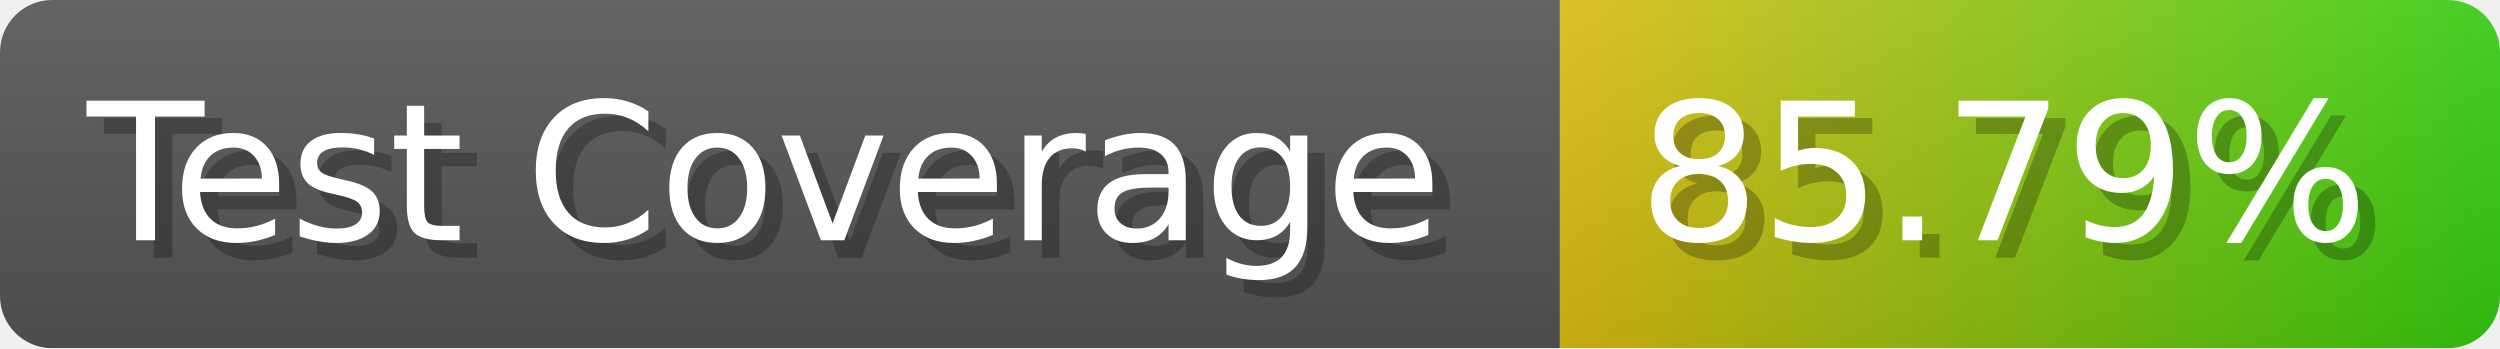
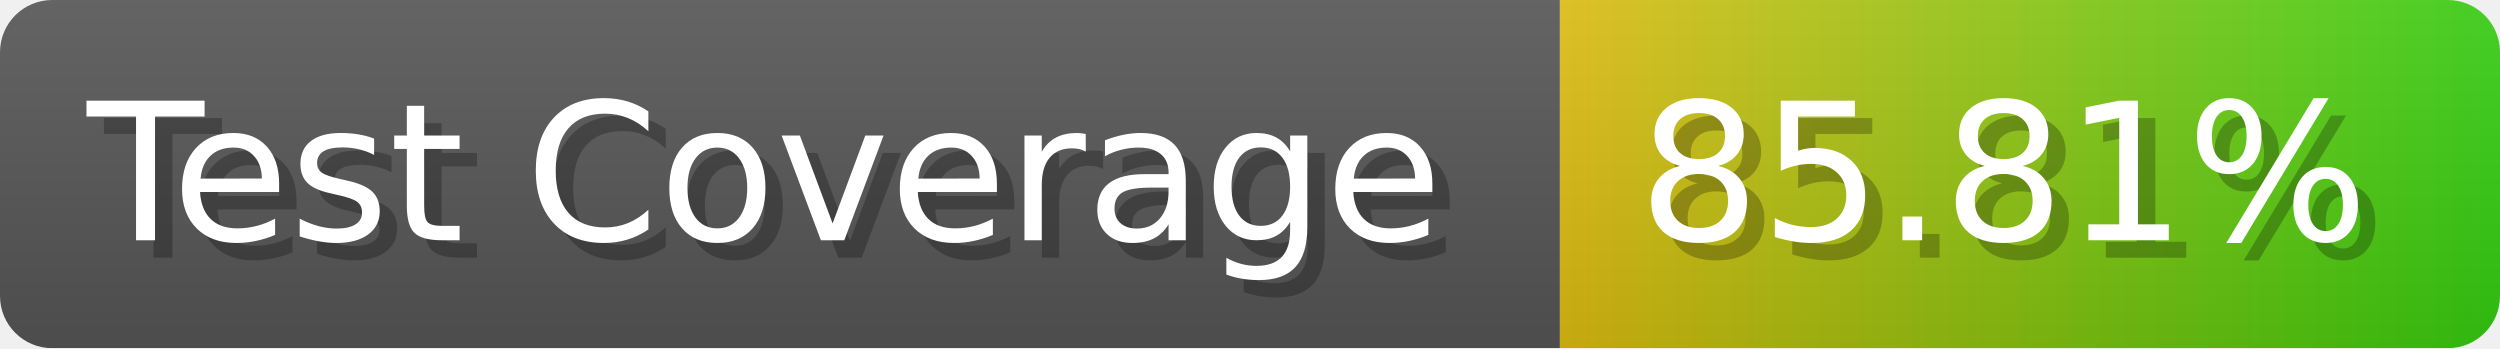
- <svg xmlns="http://www.w3.org/2000/svg" width="143.6" height="20" viewBox="0 0 1436 200" role="img" aria-label="Test Coverage: 85.79%">
+ <svg xmlns="http://www.w3.org/2000/svg" width="143.6" height="20" viewBox="0 0 1436 200" role="img" aria-label="Test Coverage: 85.81%">
  <linearGradient id="a" x2="0" y2="100%">
    <stop offset="0" stop-opacity=".1" stop-color="#EEE" />
    <stop offset="1" stop-opacity=".1" />
  </linearGradient>
  <mask id="m">
    <rect width="1436" height="200" rx="30" fill="#FFF" />
  </mask>
  <g mask="url(#m)">
    <rect width="896" height="200" fill="#555" />
    <rect width="540" height="200" fill="url(#x)" x="896" />
    <rect width="1436" height="200" fill="url(#a)" />
  </g>
  <g aria-hidden="true" fill="#fff" text-anchor="start" font-family="Verdana,DejaVu Sans,sans-serif" font-size="110">
    <text x="60" y="148" textLength="796" fill="#000" opacity="0.25">Test Coverage</text>
    <text x="50" y="138" textLength="796">Test Coverage</text>
-     <text x="951" y="148" textLength="440" fill="#000" opacity="0.25">85.79%</text>
-     <text x="941" y="138" textLength="440">85.79%</text>
+     <text x="951" y="148" textLength="440" fill="#000" opacity="0.25">85.81%</text>
+     <text x="941" y="138" textLength="440">85.81%</text>
  </g>
  <linearGradient id="x" x1="0%" y1="0%" x2="100%" y2="0%">
    <stop offset="0%" style="stop-color:#DB1" />
    <stop offset="100%" style="stop-color:#3C1" />
  </linearGradient>
</svg>
